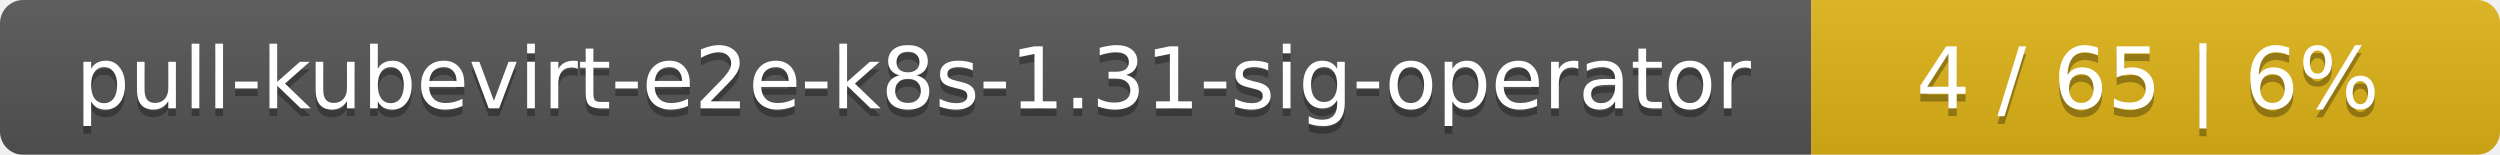
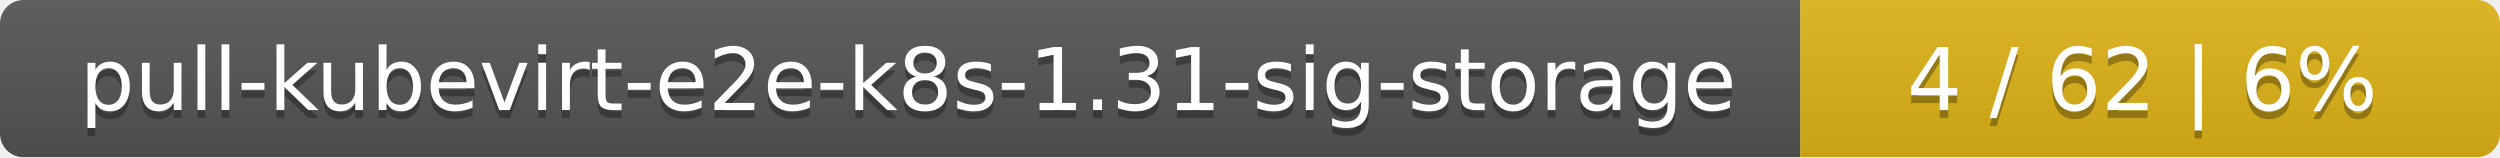
- <svg xmlns="http://www.w3.org/2000/svg" width="323" height="20">
+ <svg xmlns="http://www.w3.org/2000/svg" width="318" height="20">
  <linearGradient id="smooth" x2="0" y2="100%">
    <stop offset="0" stop-color="#bbb" stop-opacity=".1" />
    <stop offset="1" stop-opacity=".1" />
  </linearGradient>
  <mask id="round">
-     <rect width="323" height="20" rx="3" fill="#fff" />
+     <rect width="318" height="20" rx="3" fill="#fff" />
  </mask>
  <g mask="url(#round)">
-     <rect width="234" height="20" fill="#555" />
-     <rect x="234" width="89" height="20" fill="#dfb317" />
-     <rect width="323" height="20" fill="url(#smooth)" />
+     <rect width="229" height="20" fill="#555" />
+     <rect x="229" width="89" height="20" fill="#dfb317" />
+     <rect width="318" height="20" fill="url(#smooth)" />
  </g>
  <g fill="#fff" text-anchor="middle" font-family="DejaVu Sans,Verdana,Geneva,sans-serif" font-size="11">
-     <text x="118" y="15" fill="#010101" fill-opacity=".3">pull-kubevirt-e2e-k8s-1.31-sig-operator</text>
-     <text x="118" y="14">pull-kubevirt-e2e-k8s-1.31-sig-operator</text>
-     <text x="277.5" y="15" fill="#010101" fill-opacity=".3">4 / 65    |    6%</text>
-     <text x="277.5" y="14">4 / 65    |    6%</text>
+     <text x="115.5" y="15" fill="#010101" fill-opacity=".3">pull-kubevirt-e2e-k8s-1.31-sig-storage</text>
+     <text x="115.5" y="14">pull-kubevirt-e2e-k8s-1.31-sig-storage</text>
+     <text x="272.5" y="15" fill="#010101" fill-opacity=".3">4 / 62    |    6%</text>
+     <text x="272.5" y="14">4 / 62    |    6%</text>
  </g>
</svg>
